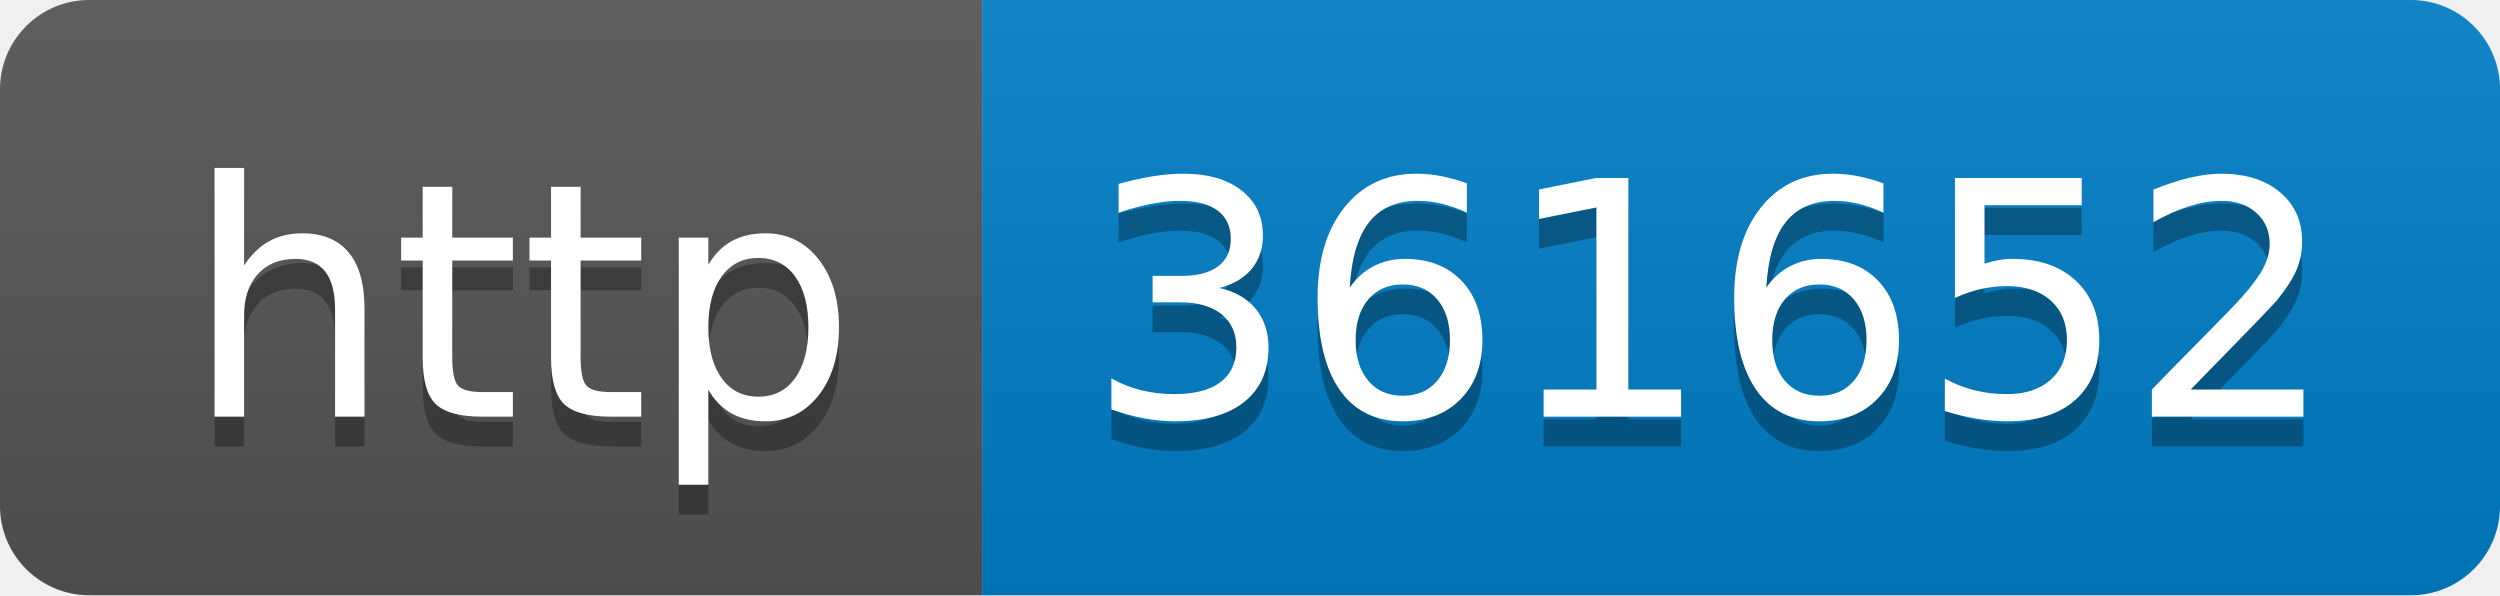
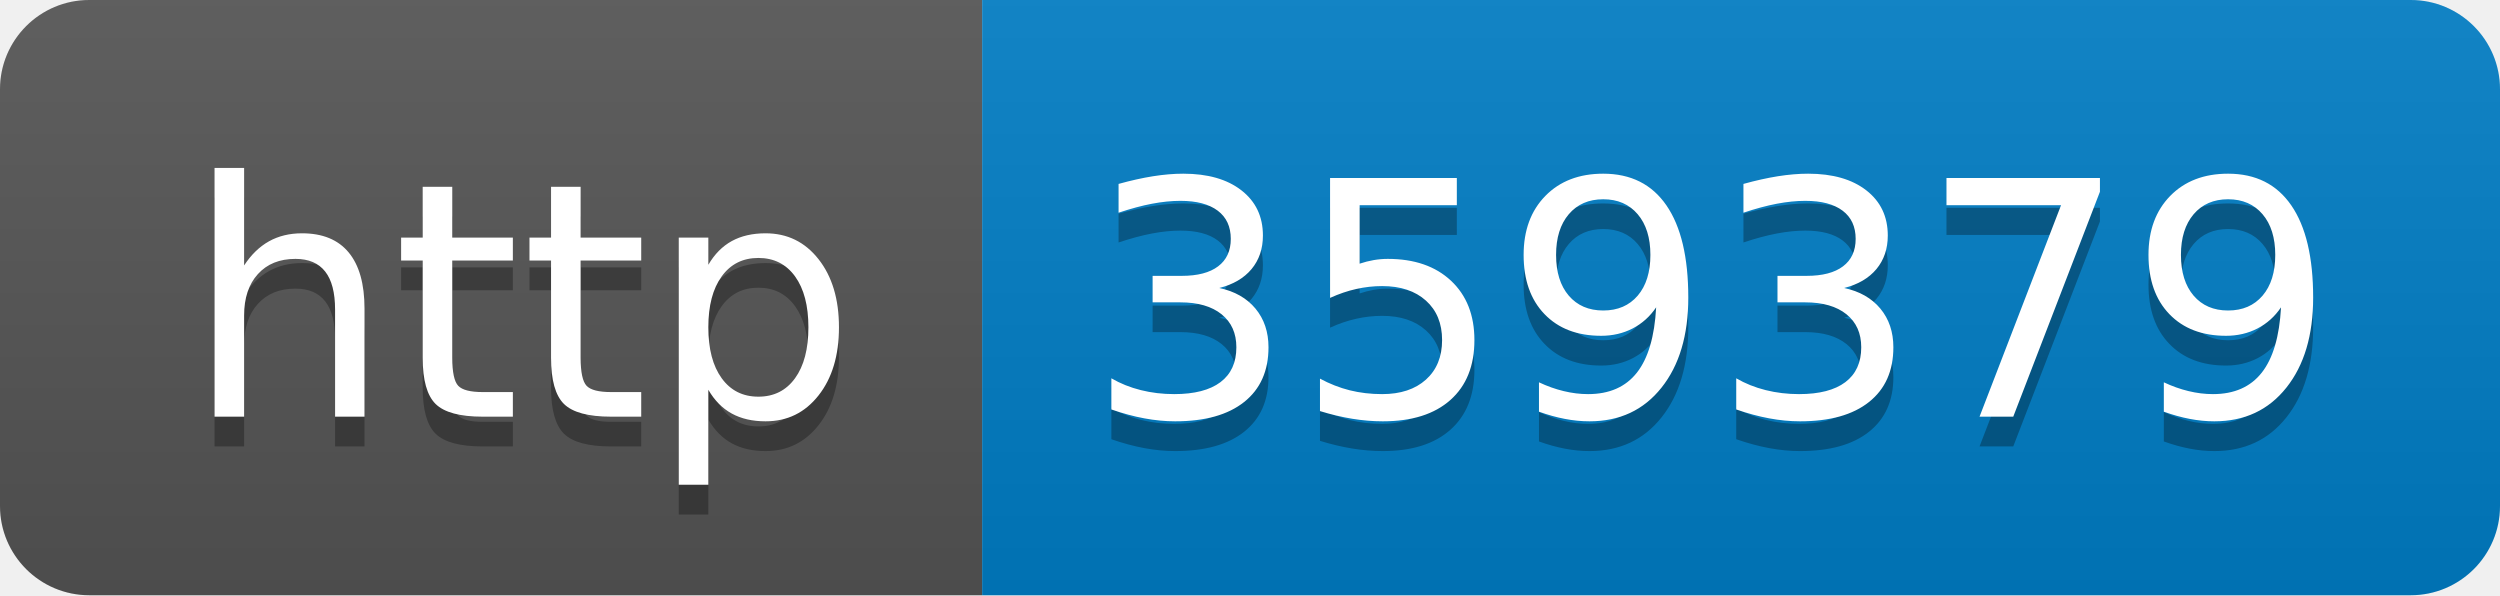
- <svg xmlns="http://www.w3.org/2000/svg" width="84" height="20" role="img" aria-label="http: 361652">
+ <svg xmlns="http://www.w3.org/2000/svg" width="84" height="20" role="img" aria-label="http: 359379">
  <linearGradient id="s" x2="0" y2="100%">
    <stop offset="0" stop-color="#bbb" stop-opacity=".1" />
    <stop offset="1" stop-opacity=".1" />
  </linearGradient>
  <clipPath id="r">
    <rect width="84" height="20" rx="3" fill="#fff" />
  </clipPath>
  <g clip-path="url(#r)">
    <rect width="33" height="20" fill="#555" />
    <rect x="33" width="51" height="20" fill="#007ec6" />
    <rect width="84" height="20" fill="url(#s)" />
  </g>
  <g fill="#fff" text-anchor="middle" font-family="Verdana,Geneva,DejaVu Sans,sans-serif" text-rendering="geometricPrecision" font-size="110">
    <text aria-hidden="true" x="175" y="150" fill="#010101" fill-opacity=".3" transform="scale(.1)" textLength="230">http</text>
    <text x="175" y="140" transform="scale(.1)" fill="#fff" textLength="230">http</text>
-     <text aria-hidden="true" x="575" y="150" fill="#010101" fill-opacity=".3" transform="scale(.1)" textLength="410">361652</text>
-     <text x="575" y="140" transform="scale(.1)" fill="#fff" textLength="410">361652</text>
+     <text aria-hidden="true" x="575" y="150" fill="#010101" fill-opacity=".3" transform="scale(.1)" textLength="410">359379</text>
+     <text x="575" y="140" transform="scale(.1)" fill="#fff" textLength="410">359379</text>
  </g>
</svg>
